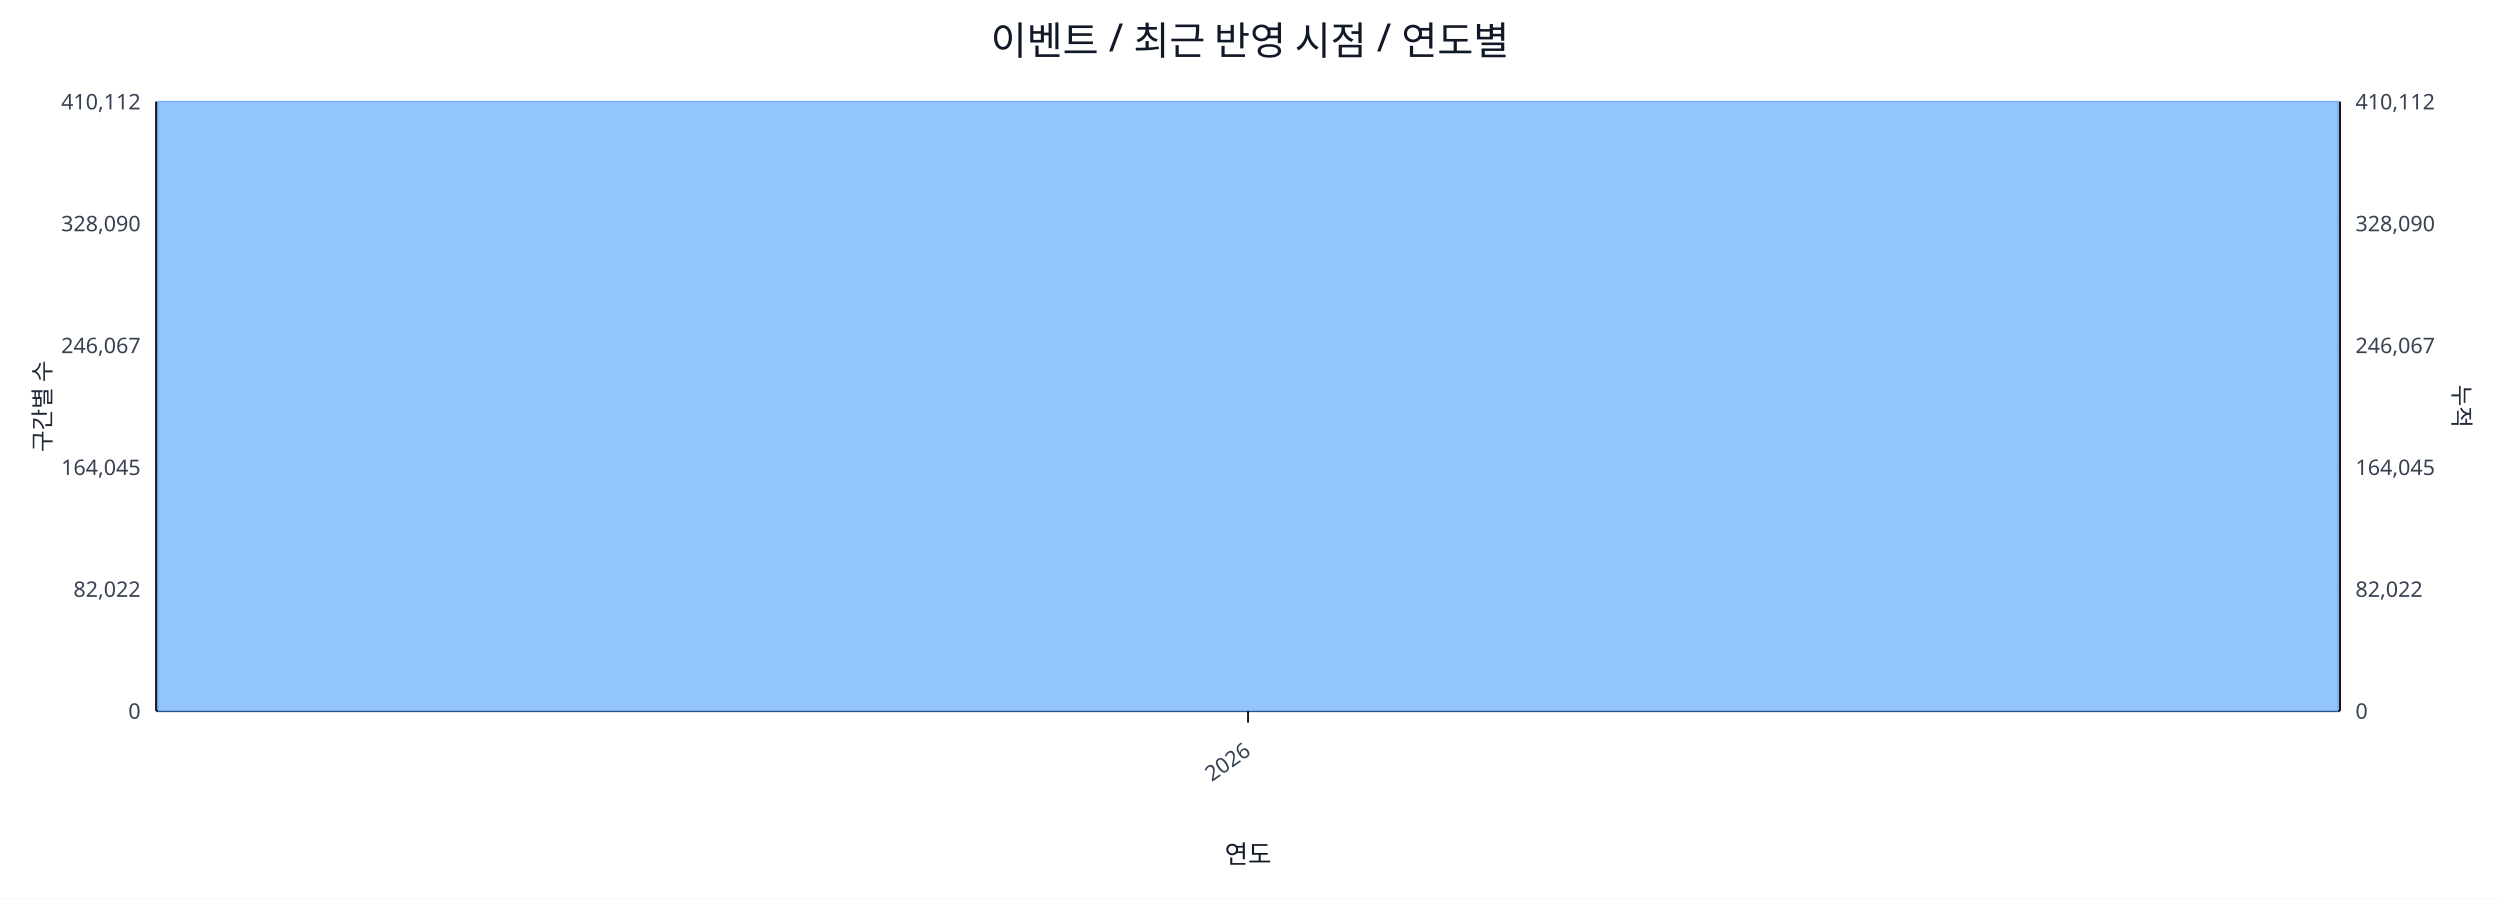
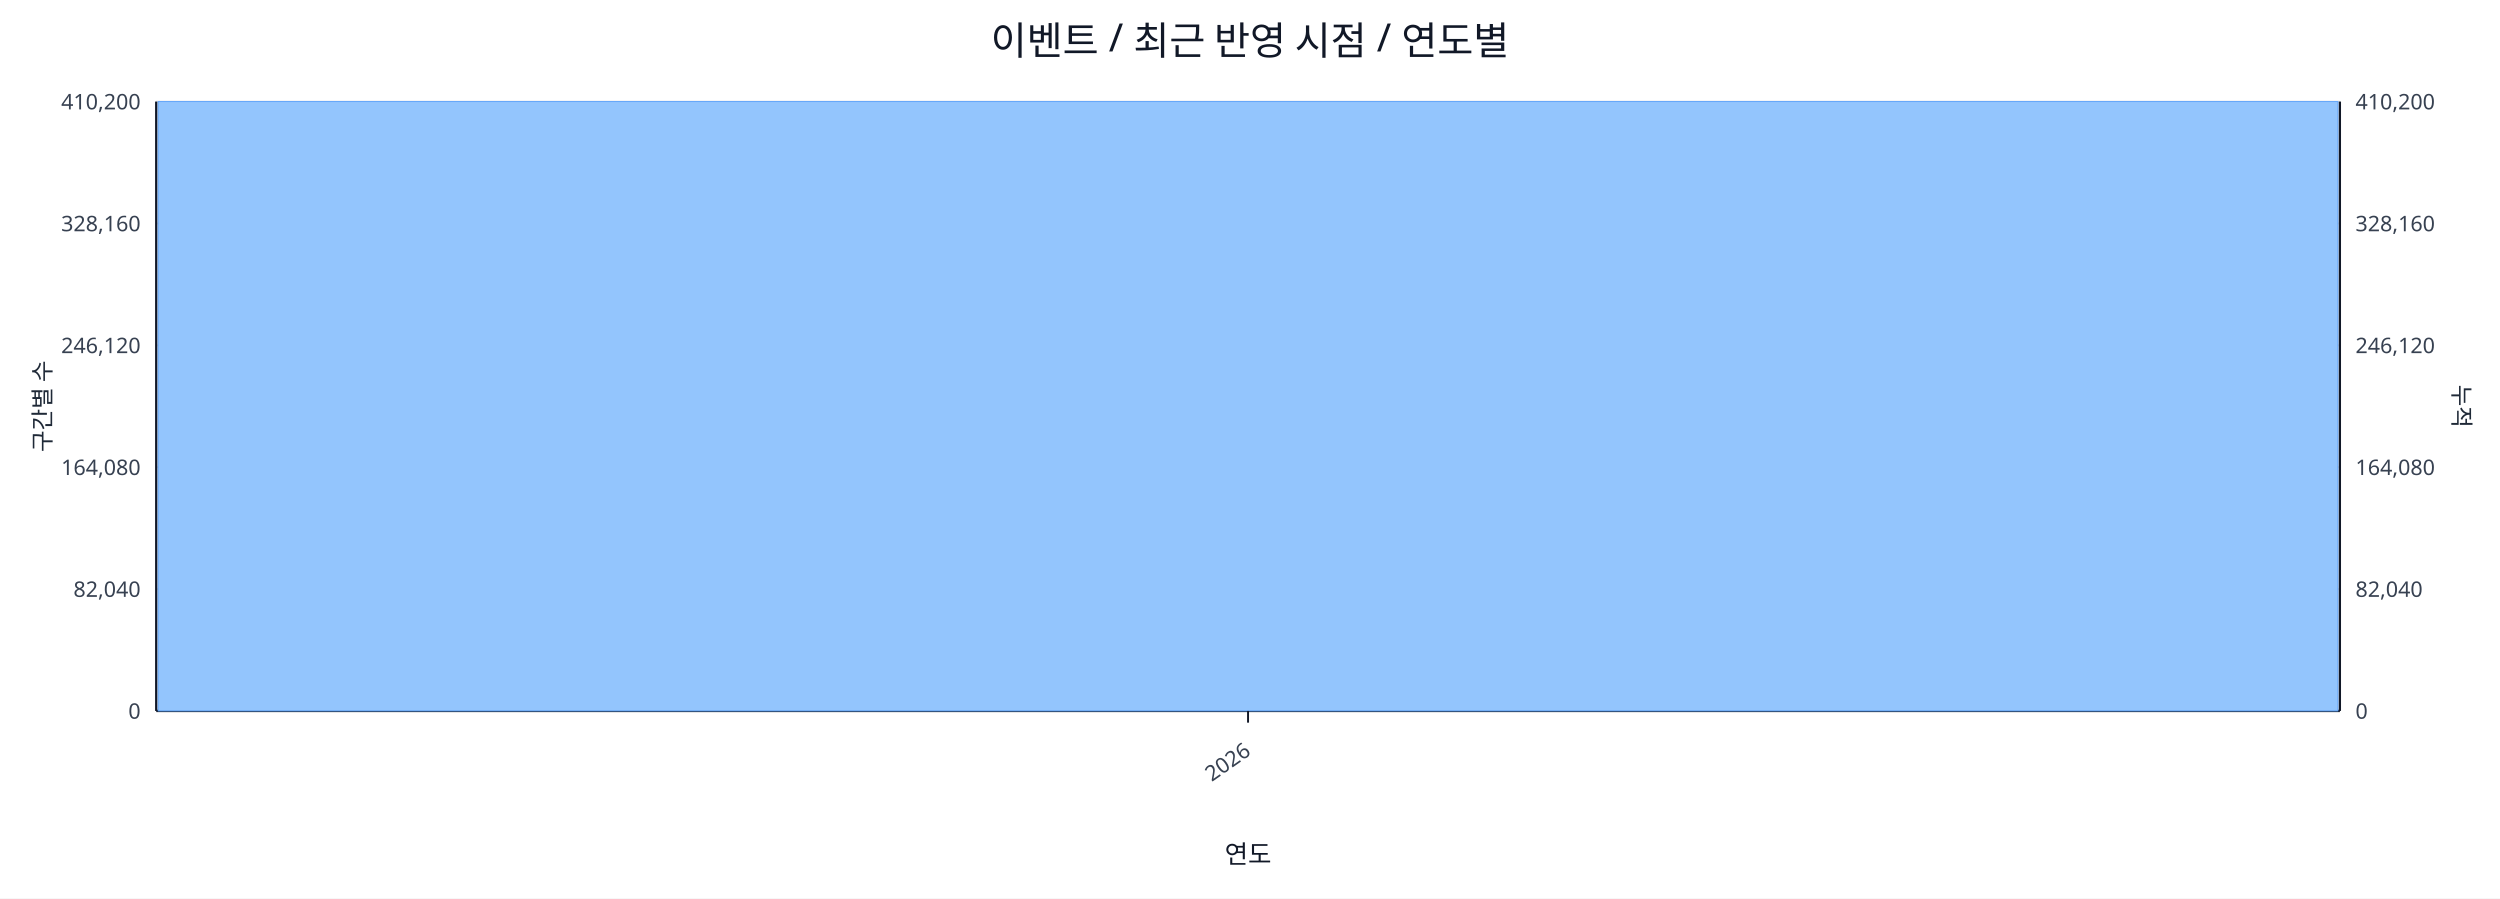
<svg xmlns="http://www.w3.org/2000/svg" width="1280" height="460" viewBox="0 0 1280 460">
  <rect x="0" y="0" width="100%" height="100%" fill="#ffffff" />
  <text x="640.0" y="28" font-size="20" text-anchor="middle" font-family="sans-serif" fill="#111827">이벤트 / 최근 반영 시점 / 연도별</text>
  <line x1="80.0" y1="52.0" x2="1198.0" y2="52.0" stroke="#e5e7eb" stroke-width="1" />
-   <text x="72.0" y="56.0" font-size="11" text-anchor="end" font-family="sans-serif" fill="#374151">410,112</text>
-   <text x="1206.0" y="56.0" font-size="11" text-anchor="start" font-family="sans-serif" fill="#374151">410,112</text>
+   <text x="72.0" y="56.0" font-size="11" text-anchor="end" font-family="sans-serif" fill="#374151">410,200</text>
+   <text x="1206.0" y="56.0" font-size="11" text-anchor="start" font-family="sans-serif" fill="#374151">410,200</text>
  <line x1="80.0" y1="114.4" x2="1198.0" y2="114.4" stroke="#e5e7eb" stroke-width="1" />
-   <text x="72.0" y="118.4" font-size="11" text-anchor="end" font-family="sans-serif" fill="#374151">328,090</text>
-   <text x="1206.0" y="118.4" font-size="11" text-anchor="start" font-family="sans-serif" fill="#374151">328,090</text>
+   <text x="72.0" y="118.4" font-size="11" text-anchor="end" font-family="sans-serif" fill="#374151">328,160</text>
+   <text x="1206.0" y="118.4" font-size="11" text-anchor="start" font-family="sans-serif" fill="#374151">328,160</text>
  <line x1="80.0" y1="176.8" x2="1198.0" y2="176.8" stroke="#e5e7eb" stroke-width="1" />
-   <text x="72.0" y="180.8" font-size="11" text-anchor="end" font-family="sans-serif" fill="#374151">246,067</text>
-   <text x="1206.0" y="180.8" font-size="11" text-anchor="start" font-family="sans-serif" fill="#374151">246,067</text>
+   <text x="72.0" y="180.8" font-size="11" text-anchor="end" font-family="sans-serif" fill="#374151">246,120</text>
+   <text x="1206.0" y="180.8" font-size="11" text-anchor="start" font-family="sans-serif" fill="#374151">246,120</text>
  <line x1="80.0" y1="239.2" x2="1198.0" y2="239.2" stroke="#e5e7eb" stroke-width="1" />
-   <text x="72.0" y="243.2" font-size="11" text-anchor="end" font-family="sans-serif" fill="#374151">164,045</text>
-   <text x="1206.0" y="243.2" font-size="11" text-anchor="start" font-family="sans-serif" fill="#374151">164,045</text>
+   <text x="72.0" y="243.2" font-size="11" text-anchor="end" font-family="sans-serif" fill="#374151">164,080</text>
+   <text x="1206.0" y="243.2" font-size="11" text-anchor="start" font-family="sans-serif" fill="#374151">164,080</text>
  <line x1="80.0" y1="301.6" x2="1198.0" y2="301.6" stroke="#e5e7eb" stroke-width="1" />
-   <text x="72.0" y="305.6" font-size="11" text-anchor="end" font-family="sans-serif" fill="#374151">82,022</text>
-   <text x="1206.0" y="305.6" font-size="11" text-anchor="start" font-family="sans-serif" fill="#374151">82,022</text>
+   <text x="72.0" y="305.6" font-size="11" text-anchor="end" font-family="sans-serif" fill="#374151">82,040</text>
+   <text x="1206.0" y="305.6" font-size="11" text-anchor="start" font-family="sans-serif" fill="#374151">82,040</text>
  <line x1="80.0" y1="364.0" x2="1198.0" y2="364.0" stroke="#e5e7eb" stroke-width="1" />
  <text x="72.0" y="368.0" font-size="11" text-anchor="end" font-family="sans-serif" fill="#374151">0</text>
  <text x="1206.0" y="368.0" font-size="11" text-anchor="start" font-family="sans-serif" fill="#374151">0</text>
  <line x1="80.0" y1="364.0" x2="1198.0" y2="364.0" stroke="#111827" stroke-width="1.2" />
  <line x1="80.0" y1="52.0" x2="80.0" y2="364.0" stroke="#111827" stroke-width="1.2" />
  <line x1="1198.0" y1="52.0" x2="1198.0" y2="364.0" stroke="#111827" stroke-width="1.2" />
  <rect x="81.0" y="52.0" width="1116.0" height="312.0" fill="#93c5fd" stroke="#60a5fa" stroke-width="0.5" />
  <polyline fill="none" stroke="#ef4444" stroke-width="2" points="639.0,52.0" />
  <line x1="639.0" y1="364.0" x2="639.0" y2="370.0" stroke="#111827" stroke-width="1" />
  <text x="641.0" y="386.0" font-size="11" text-anchor="end" transform="rotate(-35 641.0 386.0)" font-family="sans-serif" fill="#374151">2026</text>
  <text x="26" y="208.0" font-size="12" transform="rotate(-90 26 208.0)" text-anchor="middle" font-family="sans-serif" fill="#1f2937">구간별 수</text>
  <text x="1256.0" y="208.0" font-size="12" transform="rotate(90 1256.0 208.0)" text-anchor="middle" font-family="sans-serif" fill="#1f2937">누적</text>
  <text x="639.0" y="442.0" font-size="13" text-anchor="middle" font-family="sans-serif" fill="#111827">연도</text>
</svg>
